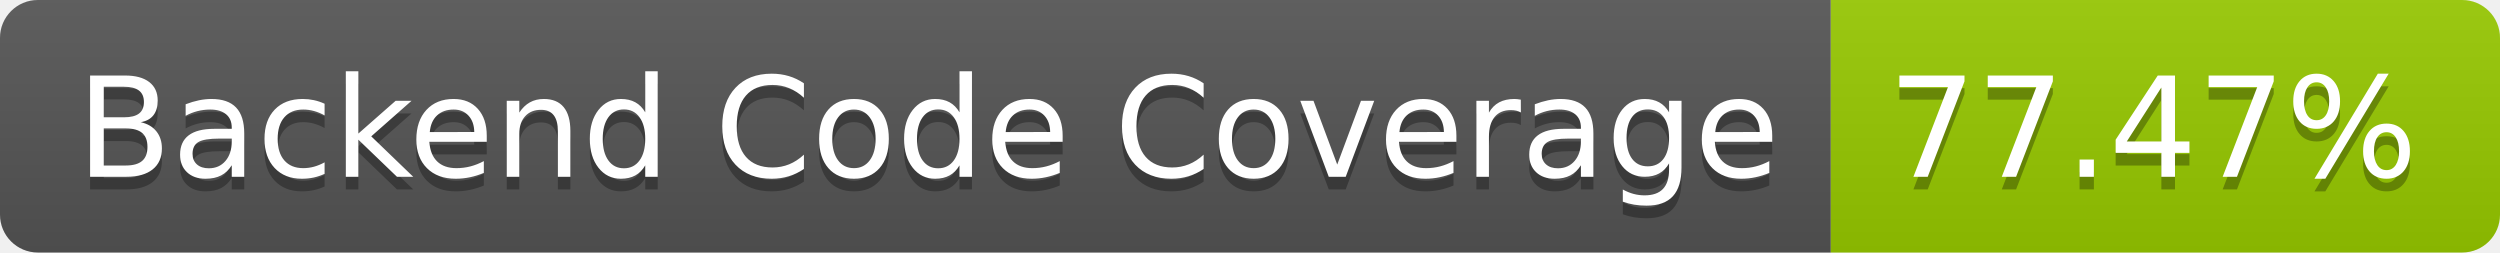
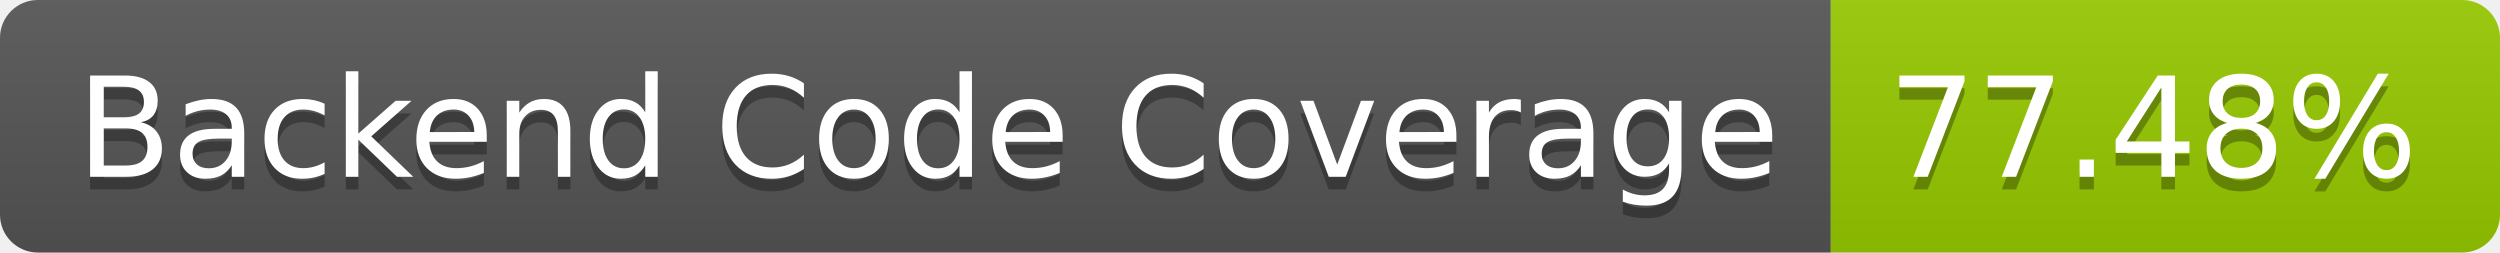
- <svg xmlns="http://www.w3.org/2000/svg" width="198" height="20" role="img" aria-label="Backend Code Coverage: 77.47%">
+ <svg xmlns="http://www.w3.org/2000/svg" width="198" height="20" role="img" aria-label="Backend Code Coverage: 77.48%">
  <linearGradient id="s" x2="0" y2="100%">
    <stop offset="0" stop-color="#bbb" stop-opacity=".1" />
    <stop offset="1" stop-opacity=".1" />
  </linearGradient>
  <clipPath id="r">
    <rect width="198" height="20" rx="3" fill="#fff" />
  </clipPath>
  <g clip-path="url(#r)">
    <rect width="145" height="20" fill="#555" />
    <rect x="145" width="53" height="20" fill="#97ca00" />
    <rect width="198" height="20" fill="url(#s)" />
  </g>
  <g fill="#fff" text-anchor="middle" font-family="Verdana,Geneva,DejaVu Sans,sans-serif" text-rendering="geometricPrecision" font-size="110">
    <text aria-hidden="true" x="735" y="150" fill="#010101" fill-opacity=".3" transform="scale(.1)" textLength="1350">Backend Code Coverage</text>
    <text x="735" y="140" transform="scale(.1)" fill="#fff" textLength="1350">Backend Code Coverage</text>
-     <text aria-hidden="true" x="1705" y="150" fill="#010101" fill-opacity=".3" transform="scale(.1)" textLength="430">77.47%</text>
-     <text x="1705" y="140" transform="scale(.1)" fill="#fff" textLength="430">77.47%</text>
+     <text aria-hidden="true" x="1705" y="150" fill="#010101" fill-opacity=".3" transform="scale(.1)" textLength="430">77.48%</text>
+     <text x="1705" y="140" transform="scale(.1)" fill="#fff" textLength="430">77.48%</text>
  </g>
</svg>
